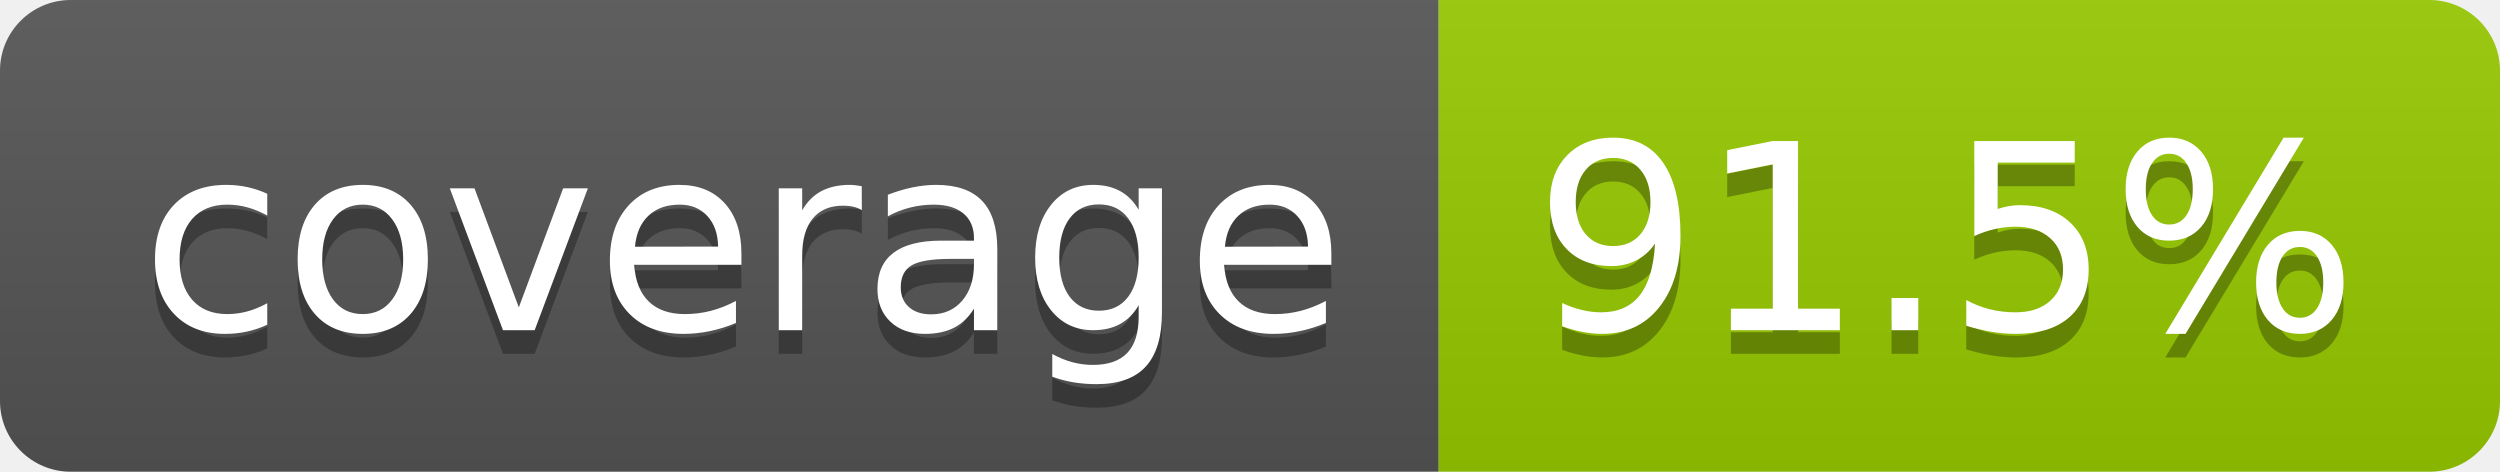
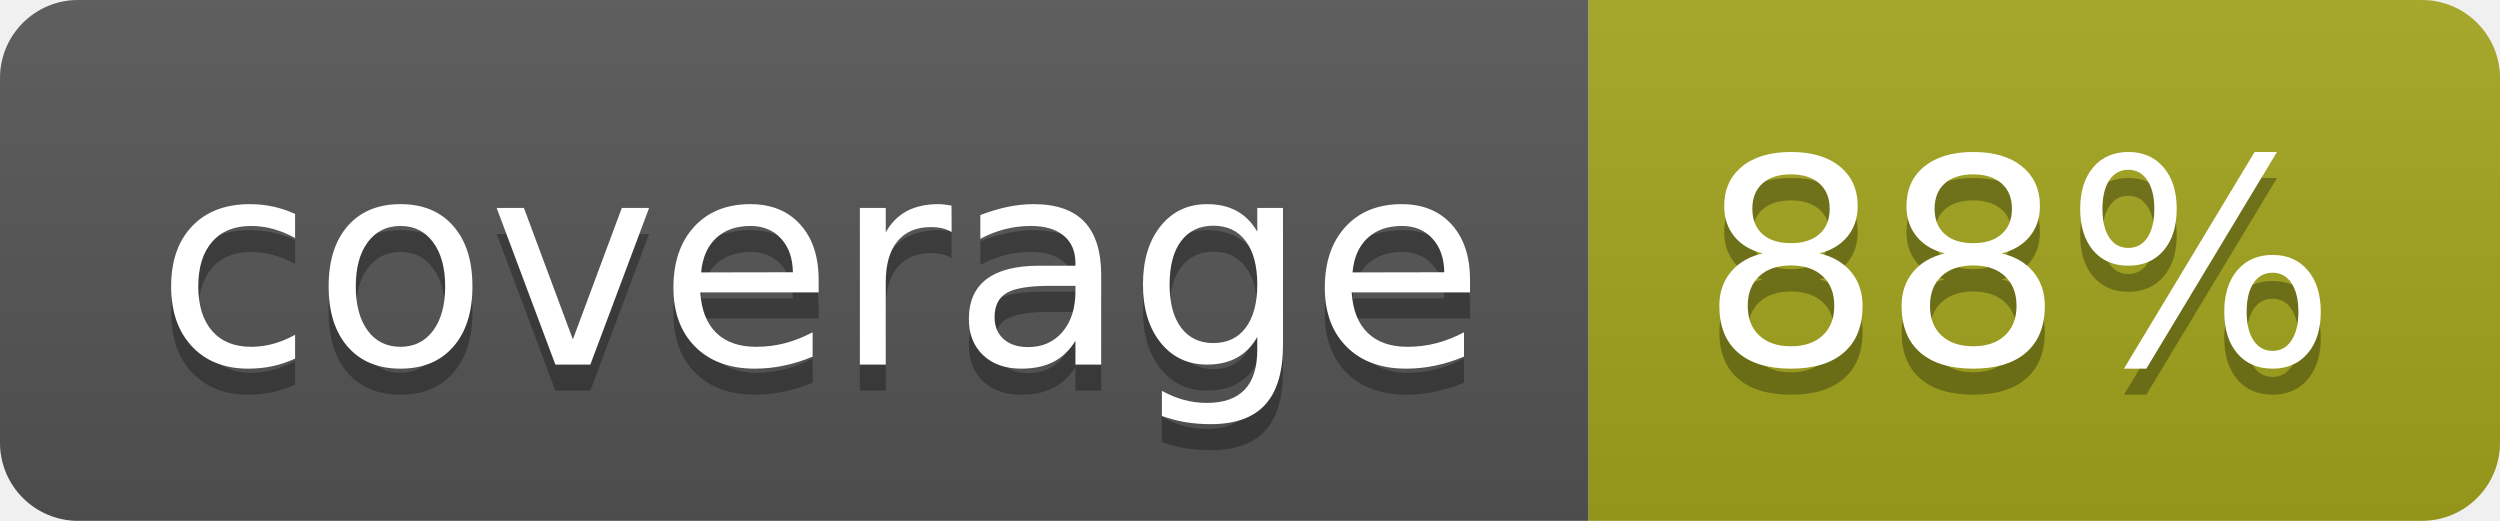
- <svg xmlns="http://www.w3.org/2000/svg" width="106" height="20" role="img" aria-label="coverage: 91.5%">
+ <svg xmlns="http://www.w3.org/2000/svg" width="96" height="20" role="img" aria-label="coverage: 88%">
  <linearGradient id="s" x2="0" y2="100%">
    <stop offset="0" stop-color="#bbb" stop-opacity=".1" />
    <stop offset="1" stop-opacity=".1" />
  </linearGradient>
  <clipPath id="r">
-     <rect width="106" height="20" rx="3" fill="#fff" />
+     <rect width="96" height="20" rx="3" fill="#fff" />
  </clipPath>
  <g clip-path="url(#r)">
    <rect width="61" height="20" fill="#555" />
-     <rect x="61" width="45" height="20" fill="#97ca00" />
-     <rect width="106" height="20" fill="url(#s)" />
+     <rect x="61" width="35" height="20" fill="#a4a61d" />
+     <rect width="96" height="20" fill="url(#s)" />
  </g>
  <g fill="#fff" text-anchor="middle" font-family="Verdana,Geneva,DejaVu Sans,sans-serif" text-rendering="geometricPrecision" font-size="110">
    <text aria-hidden="true" x="315" y="150" fill="#010101" fill-opacity=".3" transform="scale(.1)" textLength="510">coverage</text>
    <text x="315" y="140" transform="scale(.1)" fill="#fff" textLength="510">coverage</text>
-     <text aria-hidden="true" x="825" y="150" fill="#010101" fill-opacity=".3" transform="scale(.1)" textLength="350">91.5%</text>
-     <text x="825" y="140" transform="scale(.1)" fill="#fff" textLength="350">91.5%</text>
+     <text aria-hidden="true" x="775" y="150" fill="#010101" fill-opacity=".3" transform="scale(.1)" textLength="245">88%</text>
+     <text x="775" y="140" transform="scale(.1)" fill="#fff" textLength="245">88%</text>
  </g>
</svg>
